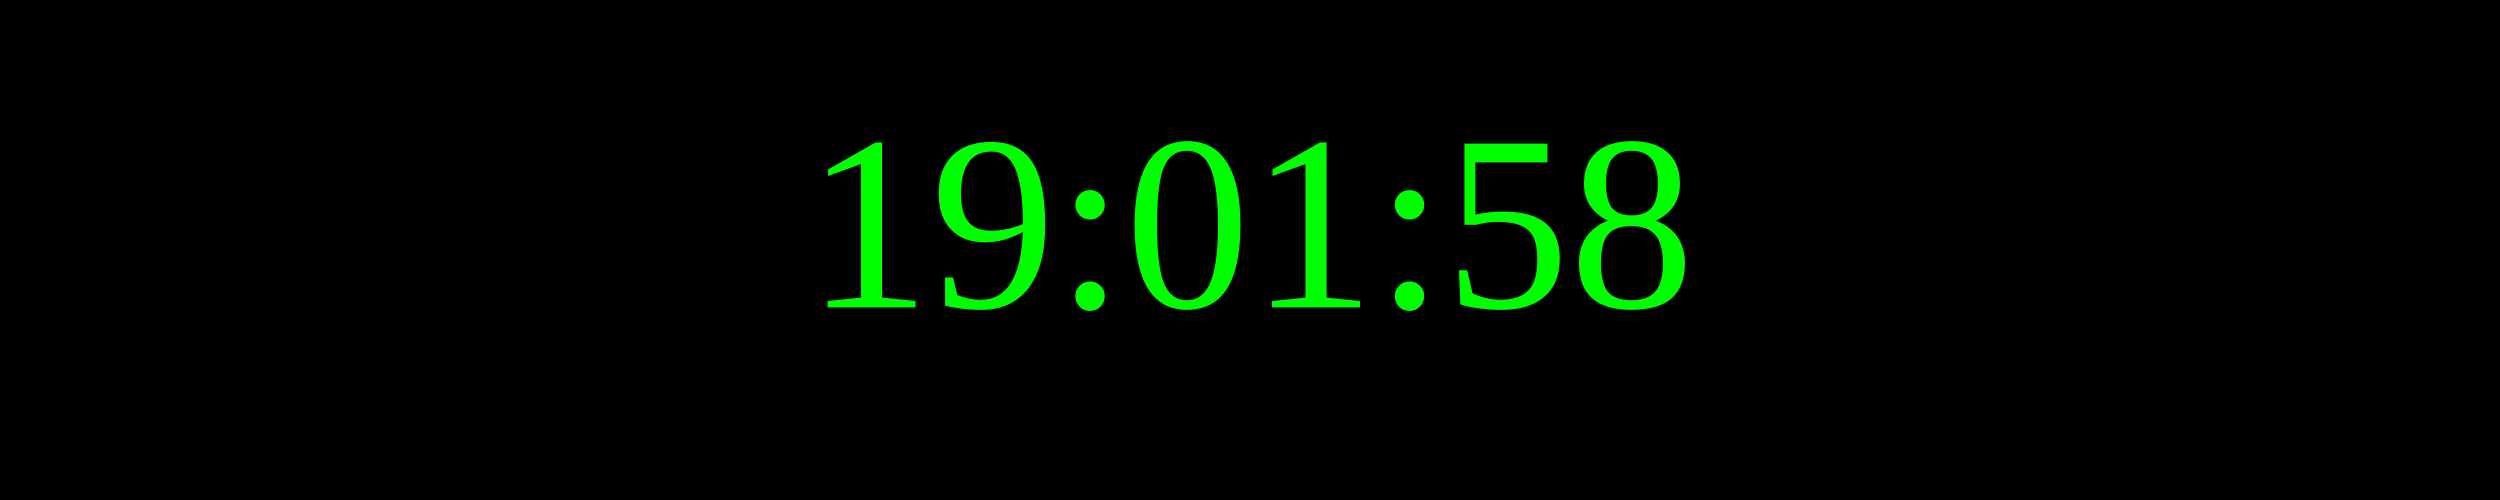
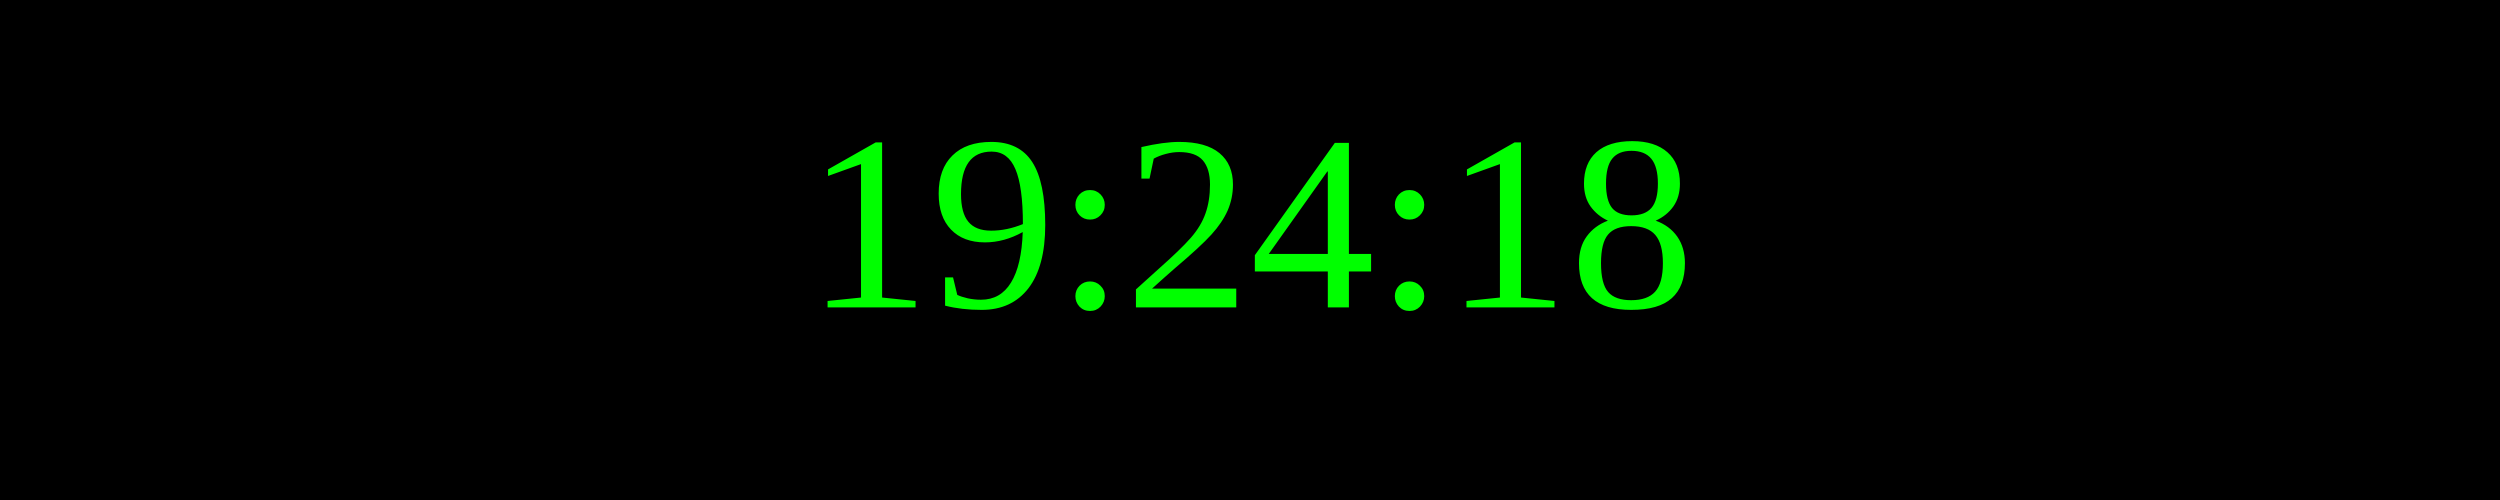
<svg xmlns="http://www.w3.org/2000/svg" width="250" height="50">
  <rect width="100%" height="100%" fill="black" />
  <text x="50%" y="50%" font-size="25" fill="lime" text-anchor="middle" dominant-baseline="middle">
- 19:01:58
+ 19:24:18
</text>
</svg>
